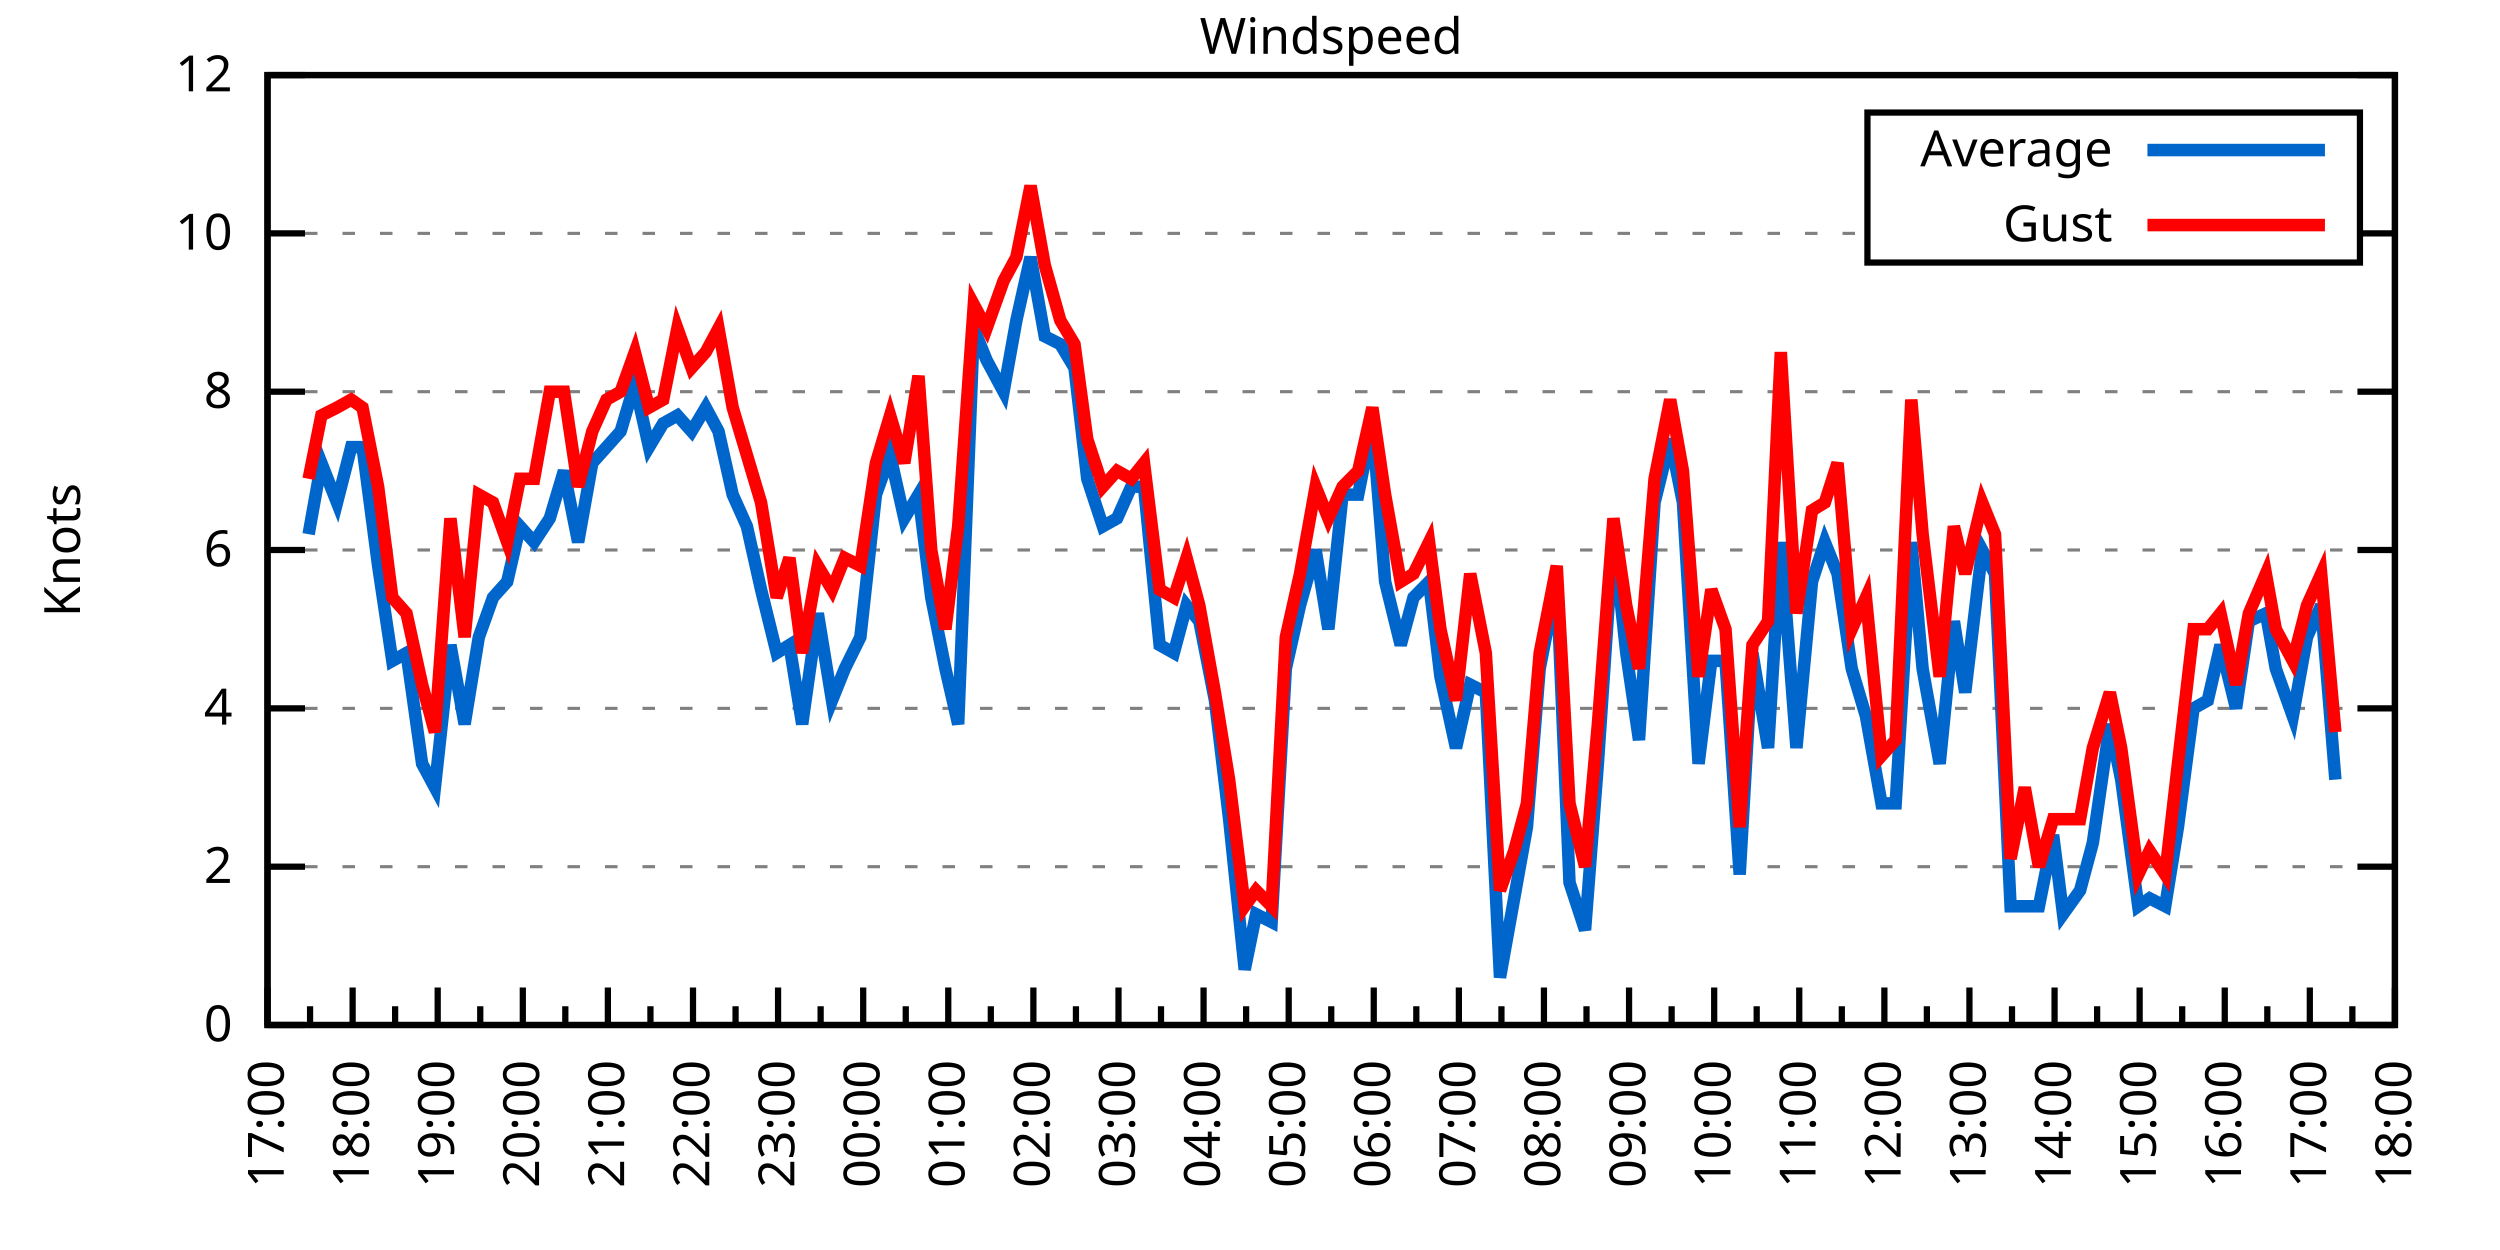
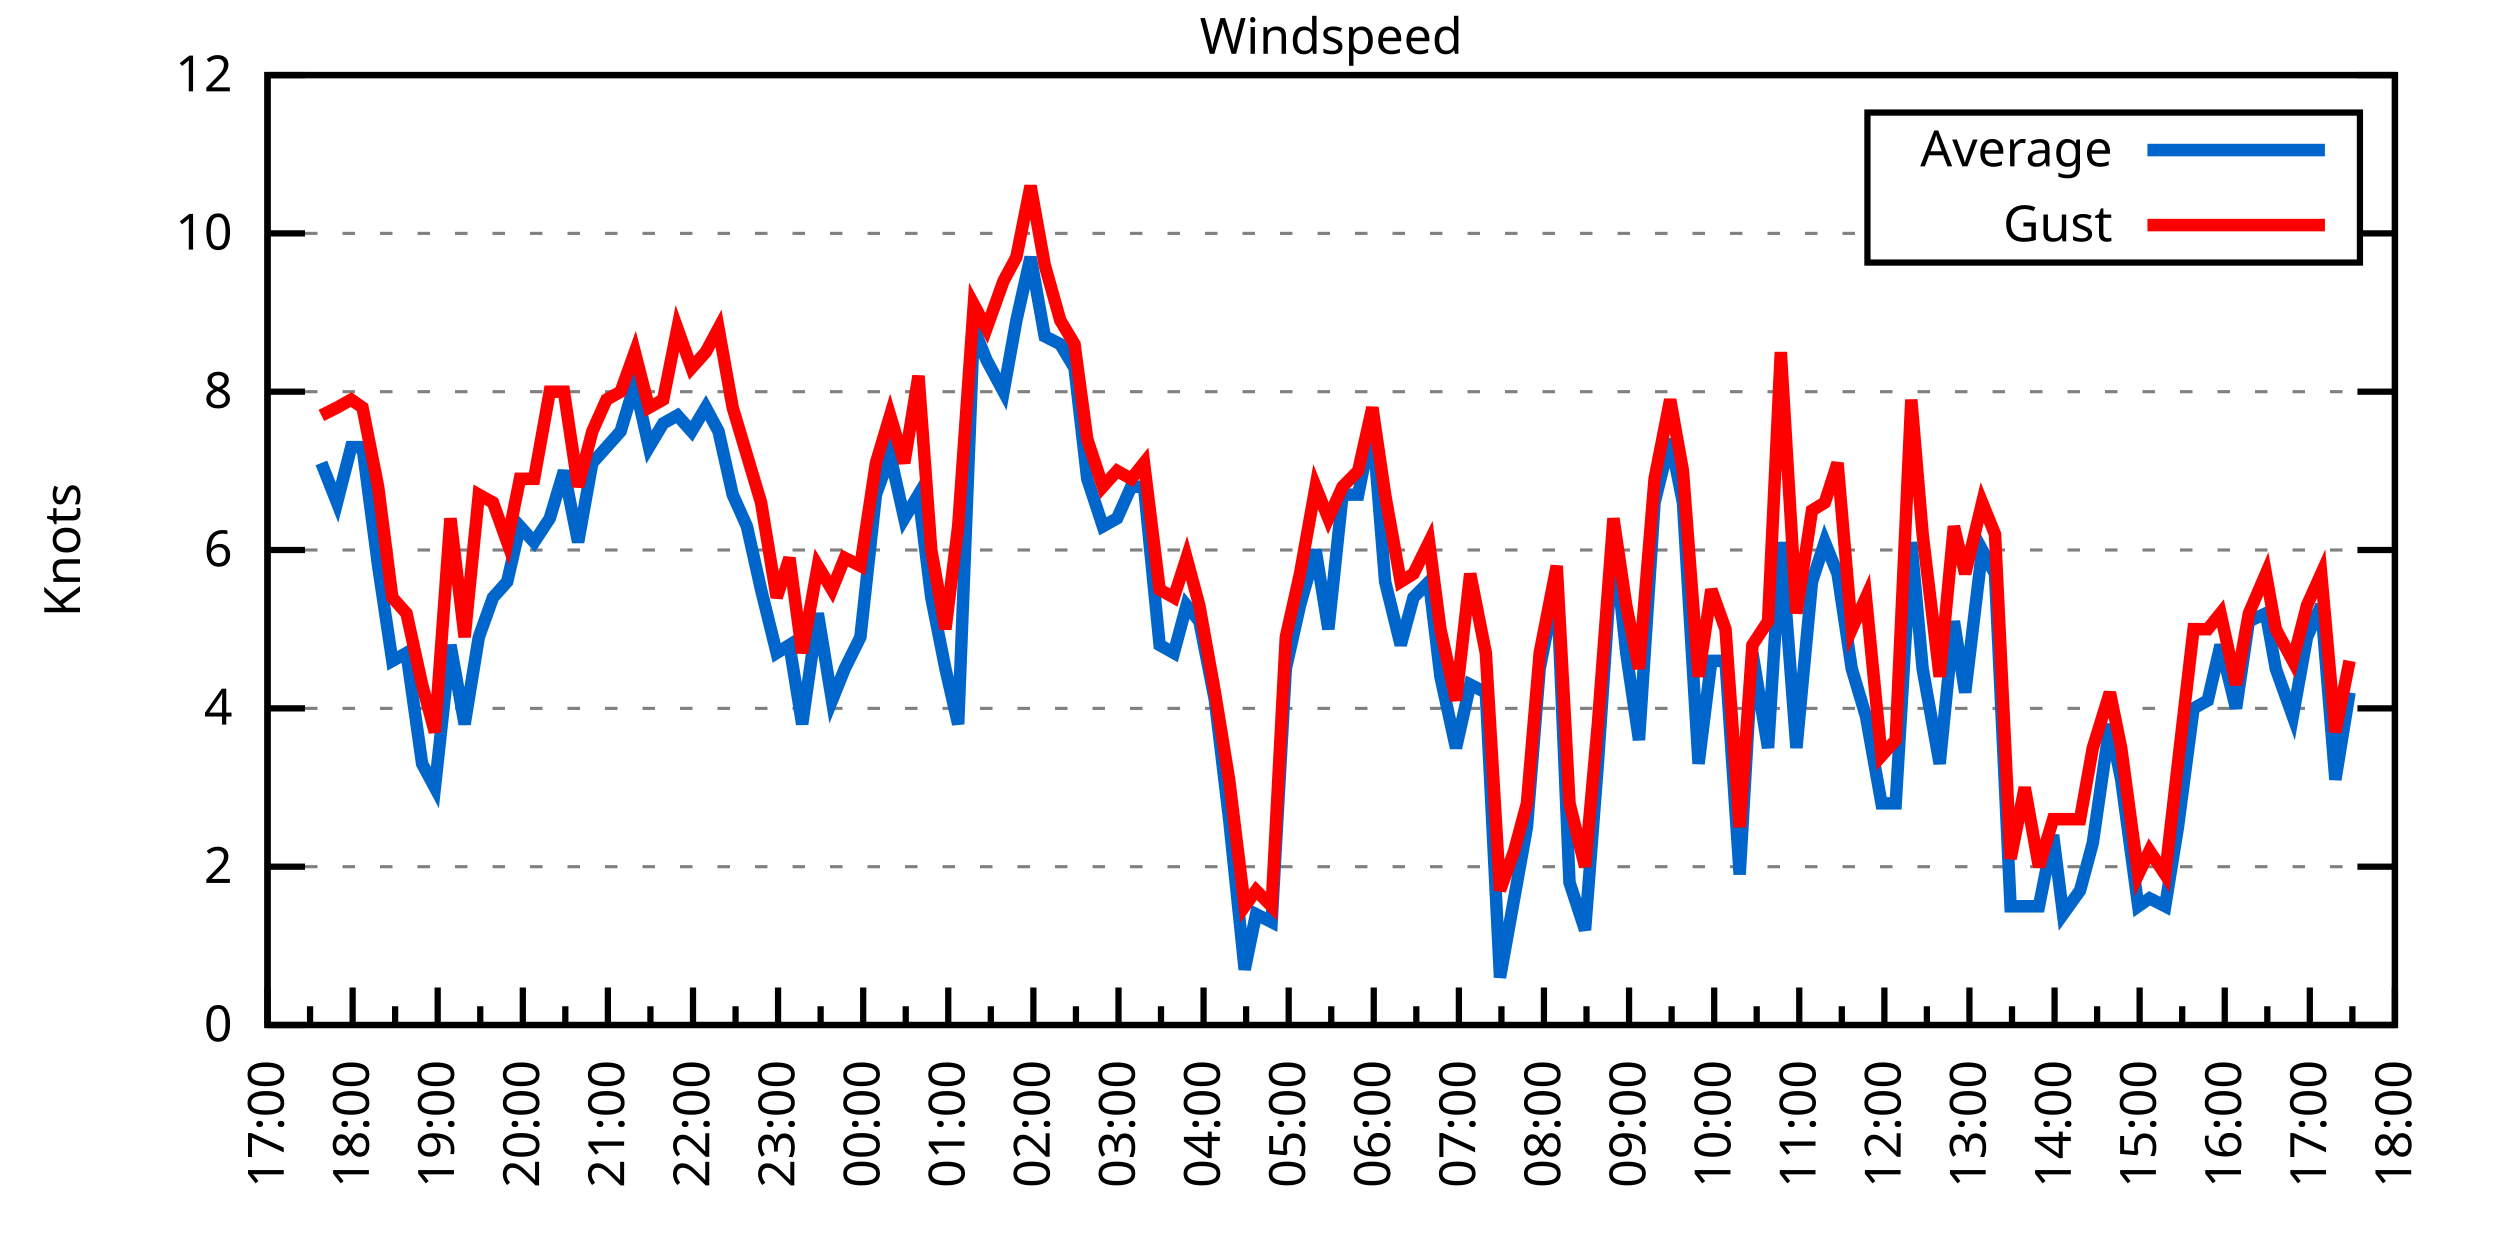
<svg xmlns="http://www.w3.org/2000/svg" xmlns:xlink="http://www.w3.org/1999/xlink" width="400" height="200" viewBox="0 0 400 200">
  <g id="gnuplot_canvas">
    <rect x="0" y="0" width="400" height="200" fill="none" />
    <defs>
      <circle id="gpDot" r="0.5" stroke-width="0.5" stroke="currentColor" />
      <path id="gpPt0" stroke-width="0.333" stroke="currentColor" d="M-1,0 h2 M0,-1 v2" />
      <path id="gpPt1" stroke-width="0.333" stroke="currentColor" d="M-1,-1 L1,1 M1,-1 L-1,1" />
      <path id="gpPt2" stroke-width="0.333" stroke="currentColor" d="M-1,0 L1,0 M0,-1 L0,1 M-1,-1 L1,1 M-1,1 L1,-1" />
      <rect id="gpPt3" stroke-width="0.333" stroke="currentColor" x="-1" y="-1" width="2" height="2" />
      <rect id="gpPt4" stroke-width="0.333" stroke="currentColor" fill="currentColor" x="-1" y="-1" width="2" height="2" />
      <circle id="gpPt5" stroke-width="0.333" stroke="currentColor" cx="0" cy="0" r="1" />
      <use xlink:href="#gpPt5" id="gpPt6" fill="currentColor" stroke="none" />
      <path id="gpPt7" stroke-width="0.333" stroke="currentColor" d="M0,-1.33 L-1.33,0.67 L1.33,0.67 z" />
      <use xlink:href="#gpPt7" id="gpPt8" fill="currentColor" stroke="none" />
      <use xlink:href="#gpPt7" id="gpPt9" stroke="currentColor" transform="rotate(180)" />
      <use xlink:href="#gpPt9" id="gpPt10" fill="currentColor" stroke="none" />
      <use xlink:href="#gpPt3" id="gpPt11" stroke="currentColor" transform="rotate(45)" />
      <use xlink:href="#gpPt11" id="gpPt12" fill="currentColor" stroke="none" />
      <path id="gpPt13" stroke-width="0.333" stroke="currentColor" d="M0,1.330 L1.265,0.411 L0.782,-1.067 L-0.782,-1.076 L-1.265,0.411 z" />
      <use xlink:href="#gpPt13" id="gpPt14" fill="currentColor" stroke="none" />
      <filter id="textbox" filterUnits="objectBoundingBox" x="0" y="0" height="1" width="1">
        <feFlood flood-color="white" flood-opacity="1" result="bgnd" />
        <feComposite in="SourceGraphic" in2="bgnd" operator="atop" />
      </filter>
      <filter id="greybox" filterUnits="objectBoundingBox" x="0" y="0" height="1" width="1">
        <feFlood flood-color="lightgrey" flood-opacity="1" result="grey" />
        <feComposite in="SourceGraphic" in2="grey" operator="atop" />
      </filter>
    </defs>
    <g fill="none" color="white" stroke="currentColor" stroke-width="1.00" stroke-linecap="butt" stroke-linejoin="miter">
</g>
    <g fill="none" color="black" stroke="currentColor" stroke-width="1.00" stroke-linecap="butt" stroke-linejoin="miter">
      <g stroke="none" shape-rendering="crispEdges">
        <polygon fill="rgb(255, 255, 255)" points="42.80,164.00 383.18,164.00 383.18,12.02 42.80,12.02 " />
      </g>
    </g>
    <g fill="none" color="black" stroke="currentColor" stroke-width="1.00" stroke-linecap="butt" stroke-linejoin="miter">
</g>
    <g fill="none" color="black" stroke="black" stroke-width="0.50" stroke-linecap="butt" stroke-linejoin="miter">
</g>
    <g fill="none" color="gray" stroke="currentColor" stroke-width="0.50" stroke-linecap="butt" stroke-linejoin="miter">
      <path stroke="gray" stroke-dasharray="2,4" class="gridline" d="M42.80,164.00 L383.19,164.00  " />
    </g>
    <g fill="none" color="gray" stroke="gray" stroke-width="1.00" stroke-linecap="butt" stroke-linejoin="miter">
</g>
    <g fill="none" color="black" stroke="currentColor" stroke-width="1.00" stroke-linecap="butt" stroke-linejoin="miter">
      <path stroke="black" d="M42.80,164.00 L48.80,164.00 M383.19,164.00 L377.19,164.00  " />
      <g transform="translate(37.20,166.60)" stroke="none" fill="black" font-family="Sans" font-size="8.00" text-anchor="end">
        <text>
          <tspan font-family="Sans"> 0</tspan>
        </text>
      </g>
    </g>
    <g fill="none" color="black" stroke="currentColor" stroke-width="1.00" stroke-linecap="butt" stroke-linejoin="miter">
</g>
    <g fill="none" color="black" stroke="black" stroke-width="0.50" stroke-linecap="butt" stroke-linejoin="miter">
</g>
    <g fill="none" color="gray" stroke="currentColor" stroke-width="0.50" stroke-linecap="butt" stroke-linejoin="miter">
      <path stroke="gray" stroke-dasharray="2,4" class="gridline" d="M42.80,138.67 L383.19,138.67  " />
    </g>
    <g fill="none" color="gray" stroke="gray" stroke-width="1.00" stroke-linecap="butt" stroke-linejoin="miter">
</g>
    <g fill="none" color="black" stroke="currentColor" stroke-width="1.00" stroke-linecap="butt" stroke-linejoin="miter">
      <path stroke="black" d="M42.80,138.67 L48.80,138.67 M383.19,138.67 L377.19,138.67  " />
      <g transform="translate(37.20,141.27)" stroke="none" fill="black" font-family="Sans" font-size="8.00" text-anchor="end">
        <text>
          <tspan font-family="Sans"> 2</tspan>
        </text>
      </g>
    </g>
    <g fill="none" color="black" stroke="currentColor" stroke-width="1.00" stroke-linecap="butt" stroke-linejoin="miter">
</g>
    <g fill="none" color="black" stroke="black" stroke-width="0.50" stroke-linecap="butt" stroke-linejoin="miter">
</g>
    <g fill="none" color="gray" stroke="currentColor" stroke-width="0.50" stroke-linecap="butt" stroke-linejoin="miter">
      <path stroke="gray" stroke-dasharray="2,4" class="gridline" d="M42.80,113.34 L383.19,113.34  " />
    </g>
    <g fill="none" color="gray" stroke="gray" stroke-width="1.00" stroke-linecap="butt" stroke-linejoin="miter">
</g>
    <g fill="none" color="black" stroke="currentColor" stroke-width="1.00" stroke-linecap="butt" stroke-linejoin="miter">
      <path stroke="black" d="M42.80,113.34 L48.80,113.34 M383.19,113.34 L377.19,113.34  " />
      <g transform="translate(37.20,115.94)" stroke="none" fill="black" font-family="Sans" font-size="8.00" text-anchor="end">
        <text>
          <tspan font-family="Sans"> 4</tspan>
        </text>
      </g>
    </g>
    <g fill="none" color="black" stroke="currentColor" stroke-width="1.00" stroke-linecap="butt" stroke-linejoin="miter">
</g>
    <g fill="none" color="black" stroke="black" stroke-width="0.50" stroke-linecap="butt" stroke-linejoin="miter">
</g>
    <g fill="none" color="gray" stroke="currentColor" stroke-width="0.50" stroke-linecap="butt" stroke-linejoin="miter">
      <path stroke="gray" stroke-dasharray="2,4" class="gridline" d="M42.80,88.00 L383.19,88.00  " />
    </g>
    <g fill="none" color="gray" stroke="gray" stroke-width="1.00" stroke-linecap="butt" stroke-linejoin="miter">
</g>
    <g fill="none" color="black" stroke="currentColor" stroke-width="1.00" stroke-linecap="butt" stroke-linejoin="miter">
      <path stroke="black" d="M42.80,88.00 L48.80,88.00 M383.19,88.00 L377.19,88.00  " />
      <g transform="translate(37.20,90.60)" stroke="none" fill="black" font-family="Sans" font-size="8.00" text-anchor="end">
        <text>
          <tspan font-family="Sans"> 6</tspan>
        </text>
      </g>
    </g>
    <g fill="none" color="black" stroke="currentColor" stroke-width="1.00" stroke-linecap="butt" stroke-linejoin="miter">
</g>
    <g fill="none" color="black" stroke="black" stroke-width="0.50" stroke-linecap="butt" stroke-linejoin="miter">
</g>
    <g fill="none" color="gray" stroke="currentColor" stroke-width="0.50" stroke-linecap="butt" stroke-linejoin="miter">
      <path stroke="gray" stroke-dasharray="2,4" class="gridline" d="M42.80,62.67 L383.19,62.67  " />
    </g>
    <g fill="none" color="gray" stroke="gray" stroke-width="1.00" stroke-linecap="butt" stroke-linejoin="miter">
</g>
    <g fill="none" color="black" stroke="currentColor" stroke-width="1.00" stroke-linecap="butt" stroke-linejoin="miter">
      <path stroke="black" d="M42.80,62.67 L48.80,62.67 M383.19,62.67 L377.19,62.67  " />
      <g transform="translate(37.20,65.27)" stroke="none" fill="black" font-family="Sans" font-size="8.00" text-anchor="end">
        <text>
          <tspan font-family="Sans"> 8</tspan>
        </text>
      </g>
    </g>
    <g fill="none" color="black" stroke="currentColor" stroke-width="1.00" stroke-linecap="butt" stroke-linejoin="miter">
</g>
    <g fill="none" color="black" stroke="black" stroke-width="0.50" stroke-linecap="butt" stroke-linejoin="miter">
</g>
    <g fill="none" color="gray" stroke="currentColor" stroke-width="0.50" stroke-linecap="butt" stroke-linejoin="miter">
      <path stroke="gray" stroke-dasharray="2,4" class="gridline" d="M42.80,37.34 L298.79,37.34 M377.59,37.34 L383.19,37.34  " />
    </g>
    <g fill="none" color="gray" stroke="gray" stroke-width="1.00" stroke-linecap="butt" stroke-linejoin="miter">
</g>
    <g fill="none" color="black" stroke="currentColor" stroke-width="1.00" stroke-linecap="butt" stroke-linejoin="miter">
      <path stroke="black" d="M42.80,37.34 L48.80,37.34 M383.19,37.34 L377.19,37.34  " />
      <g transform="translate(37.20,39.94)" stroke="none" fill="black" font-family="Sans" font-size="8.00" text-anchor="end">
        <text>
          <tspan font-family="Sans"> 10</tspan>
        </text>
      </g>
    </g>
    <g fill="none" color="black" stroke="currentColor" stroke-width="1.00" stroke-linecap="butt" stroke-linejoin="miter">
</g>
    <g fill="none" color="black" stroke="black" stroke-width="0.50" stroke-linecap="butt" stroke-linejoin="miter">
</g>
    <g fill="none" color="gray" stroke="currentColor" stroke-width="0.50" stroke-linecap="butt" stroke-linejoin="miter">
      <path stroke="gray" stroke-dasharray="2,4" class="gridline" d="M42.80,12.01 L383.19,12.01  " />
    </g>
    <g fill="none" color="gray" stroke="gray" stroke-width="1.00" stroke-linecap="butt" stroke-linejoin="miter">
</g>
    <g fill="none" color="black" stroke="currentColor" stroke-width="1.00" stroke-linecap="butt" stroke-linejoin="miter">
      <path stroke="black" d="M42.80,12.01 L48.80,12.01 M383.19,12.01 L377.19,12.01  " />
      <g transform="translate(37.20,14.61)" stroke="none" fill="black" font-family="Sans" font-size="8.00" text-anchor="end">
        <text>
          <tspan font-family="Sans"> 12</tspan>
        </text>
      </g>
    </g>
    <g fill="none" color="black" stroke="currentColor" stroke-width="1.00" stroke-linecap="butt" stroke-linejoin="miter">
      <path stroke="black" d="M42.80,164.00 L42.80,158.00  " />
      <g transform="translate(45.40,169.60) rotate(270)" stroke="none" fill="black" font-family="Sans" font-size="8.00" text-anchor="end">
        <text>
          <tspan font-family="Sans">17:00</tspan>
        </text>
      </g>
    </g>
    <g fill="none" color="black" stroke="currentColor" stroke-width="1.00" stroke-linecap="butt" stroke-linejoin="miter">
      <path stroke="black" d="M49.61,164.00 L49.61,161.00 M56.42,164.00 L56.42,158.00  " />
      <g transform="translate(59.02,169.60) rotate(270)" stroke="none" fill="black" font-family="Sans" font-size="8.00" text-anchor="end">
        <text>
          <tspan font-family="Sans">18:00</tspan>
        </text>
      </g>
    </g>
    <g fill="none" color="black" stroke="currentColor" stroke-width="1.00" stroke-linecap="butt" stroke-linejoin="miter">
      <path stroke="black" d="M63.22,164.00 L63.22,161.00 M70.03,164.00 L70.03,158.00  " />
      <g transform="translate(72.63,169.60) rotate(270)" stroke="none" fill="black" font-family="Sans" font-size="8.00" text-anchor="end">
        <text>
          <tspan font-family="Sans">19:00</tspan>
        </text>
      </g>
    </g>
    <g fill="none" color="black" stroke="currentColor" stroke-width="1.00" stroke-linecap="butt" stroke-linejoin="miter">
      <path stroke="black" d="M76.84,164.00 L76.84,161.00 M83.65,164.00 L83.65,158.00  " />
      <g transform="translate(86.25,169.60) rotate(270)" stroke="none" fill="black" font-family="Sans" font-size="8.00" text-anchor="end">
        <text>
          <tspan font-family="Sans">20:00</tspan>
        </text>
      </g>
    </g>
    <g fill="none" color="black" stroke="currentColor" stroke-width="1.00" stroke-linecap="butt" stroke-linejoin="miter">
      <path stroke="black" d="M90.45,164.00 L90.45,161.00 M97.26,164.00 L97.26,158.00  " />
      <g transform="translate(99.86,169.60) rotate(270)" stroke="none" fill="black" font-family="Sans" font-size="8.00" text-anchor="end">
        <text>
          <tspan font-family="Sans">21:00</tspan>
        </text>
      </g>
    </g>
    <g fill="none" color="black" stroke="currentColor" stroke-width="1.00" stroke-linecap="butt" stroke-linejoin="miter">
      <path stroke="black" d="M104.07,164.00 L104.07,161.00 M110.88,164.00 L110.88,158.00  " />
      <g transform="translate(113.48,169.60) rotate(270)" stroke="none" fill="black" font-family="Sans" font-size="8.00" text-anchor="end">
        <text>
          <tspan font-family="Sans">22:00</tspan>
        </text>
      </g>
    </g>
    <g fill="none" color="black" stroke="currentColor" stroke-width="1.00" stroke-linecap="butt" stroke-linejoin="miter">
      <path stroke="black" d="M117.69,164.00 L117.69,161.00 M124.49,164.00 L124.49,158.00  " />
      <g transform="translate(127.09,169.60) rotate(270)" stroke="none" fill="black" font-family="Sans" font-size="8.00" text-anchor="end">
        <text>
          <tspan font-family="Sans">23:00</tspan>
        </text>
      </g>
    </g>
    <g fill="none" color="black" stroke="currentColor" stroke-width="1.00" stroke-linecap="butt" stroke-linejoin="miter">
      <path stroke="black" d="M131.30,164.00 L131.30,161.00 M138.11,164.00 L138.11,158.00  " />
      <g transform="translate(140.71,169.60) rotate(270)" stroke="none" fill="black" font-family="Sans" font-size="8.00" text-anchor="end">
        <text>
          <tspan font-family="Sans">00:00</tspan>
        </text>
      </g>
    </g>
    <g fill="none" color="black" stroke="currentColor" stroke-width="1.00" stroke-linecap="butt" stroke-linejoin="miter">
      <path stroke="black" d="M144.92,164.00 L144.92,161.00 M151.72,164.00 L151.72,158.00  " />
      <g transform="translate(154.32,169.60) rotate(270)" stroke="none" fill="black" font-family="Sans" font-size="8.00" text-anchor="end">
        <text>
          <tspan font-family="Sans">01:00</tspan>
        </text>
      </g>
    </g>
    <g fill="none" color="black" stroke="currentColor" stroke-width="1.00" stroke-linecap="butt" stroke-linejoin="miter">
      <path stroke="black" d="M158.53,164.00 L158.53,161.00 M165.34,164.00 L165.34,158.00  " />
      <g transform="translate(167.94,169.60) rotate(270)" stroke="none" fill="black" font-family="Sans" font-size="8.00" text-anchor="end">
        <text>
          <tspan font-family="Sans">02:00</tspan>
        </text>
      </g>
    </g>
    <g fill="none" color="black" stroke="currentColor" stroke-width="1.00" stroke-linecap="butt" stroke-linejoin="miter">
      <path stroke="black" d="M172.15,164.00 L172.15,161.00 M178.96,164.00 L178.96,158.00  " />
      <g transform="translate(181.56,169.60) rotate(270)" stroke="none" fill="black" font-family="Sans" font-size="8.00" text-anchor="end">
        <text>
          <tspan font-family="Sans">03:00</tspan>
        </text>
      </g>
    </g>
    <g fill="none" color="black" stroke="currentColor" stroke-width="1.00" stroke-linecap="butt" stroke-linejoin="miter">
      <path stroke="black" d="M185.76,164.00 L185.76,161.00 M192.57,164.00 L192.57,158.00  " />
      <g transform="translate(195.17,169.60) rotate(270)" stroke="none" fill="black" font-family="Sans" font-size="8.00" text-anchor="end">
        <text>
          <tspan font-family="Sans">04:00</tspan>
        </text>
      </g>
    </g>
    <g fill="none" color="black" stroke="currentColor" stroke-width="1.00" stroke-linecap="butt" stroke-linejoin="miter">
      <path stroke="black" d="M199.38,164.00 L199.38,161.00 M206.19,164.00 L206.19,158.00  " />
      <g transform="translate(208.79,169.60) rotate(270)" stroke="none" fill="black" font-family="Sans" font-size="8.00" text-anchor="end">
        <text>
          <tspan font-family="Sans">05:00</tspan>
        </text>
      </g>
    </g>
    <g fill="none" color="black" stroke="currentColor" stroke-width="1.00" stroke-linecap="butt" stroke-linejoin="miter">
      <path stroke="black" d="M213.00,164.00 L213.00,161.00 M219.80,164.00 L219.80,158.00  " />
      <g transform="translate(222.40,169.60) rotate(270)" stroke="none" fill="black" font-family="Sans" font-size="8.00" text-anchor="end">
        <text>
          <tspan font-family="Sans">06:00</tspan>
        </text>
      </g>
    </g>
    <g fill="none" color="black" stroke="currentColor" stroke-width="1.00" stroke-linecap="butt" stroke-linejoin="miter">
      <path stroke="black" d="M226.61,164.00 L226.61,161.00 M233.42,164.00 L233.42,158.00  " />
      <g transform="translate(236.02,169.60) rotate(270)" stroke="none" fill="black" font-family="Sans" font-size="8.00" text-anchor="end">
        <text>
          <tspan font-family="Sans">07:00</tspan>
        </text>
      </g>
    </g>
    <g fill="none" color="black" stroke="currentColor" stroke-width="1.00" stroke-linecap="butt" stroke-linejoin="miter">
      <path stroke="black" d="M240.23,164.00 L240.23,161.00 M247.03,164.00 L247.03,158.00  " />
      <g transform="translate(249.63,169.60) rotate(270)" stroke="none" fill="black" font-family="Sans" font-size="8.00" text-anchor="end">
        <text>
          <tspan font-family="Sans">08:00</tspan>
        </text>
      </g>
    </g>
    <g fill="none" color="black" stroke="currentColor" stroke-width="1.00" stroke-linecap="butt" stroke-linejoin="miter">
      <path stroke="black" d="M253.84,164.00 L253.84,161.00 M260.65,164.00 L260.65,158.00  " />
      <g transform="translate(263.25,169.60) rotate(270)" stroke="none" fill="black" font-family="Sans" font-size="8.00" text-anchor="end">
        <text>
          <tspan font-family="Sans">09:00</tspan>
        </text>
      </g>
    </g>
    <g fill="none" color="black" stroke="currentColor" stroke-width="1.00" stroke-linecap="butt" stroke-linejoin="miter">
      <path stroke="black" d="M267.46,164.00 L267.46,161.00 M274.27,164.00 L274.27,158.00  " />
      <g transform="translate(276.87,169.60) rotate(270)" stroke="none" fill="black" font-family="Sans" font-size="8.00" text-anchor="end">
        <text>
          <tspan font-family="Sans">10:00</tspan>
        </text>
      </g>
    </g>
    <g fill="none" color="black" stroke="currentColor" stroke-width="1.00" stroke-linecap="butt" stroke-linejoin="miter">
      <path stroke="black" d="M281.07,164.00 L281.07,161.00 M287.88,164.00 L287.88,158.00  " />
      <g transform="translate(290.48,169.60) rotate(270)" stroke="none" fill="black" font-family="Sans" font-size="8.00" text-anchor="end">
        <text>
          <tspan font-family="Sans">11:00</tspan>
        </text>
      </g>
    </g>
    <g fill="none" color="black" stroke="currentColor" stroke-width="1.00" stroke-linecap="butt" stroke-linejoin="miter">
      <path stroke="black" d="M294.69,164.00 L294.69,161.00 M301.50,164.00 L301.50,158.00  " />
      <g transform="translate(304.10,169.60) rotate(270)" stroke="none" fill="black" font-family="Sans" font-size="8.00" text-anchor="end">
        <text>
          <tspan font-family="Sans">12:00</tspan>
        </text>
      </g>
    </g>
    <g fill="none" color="black" stroke="currentColor" stroke-width="1.00" stroke-linecap="butt" stroke-linejoin="miter">
      <path stroke="black" d="M308.30,164.00 L308.30,161.00 M315.11,164.00 L315.11,158.00  " />
      <g transform="translate(317.71,169.60) rotate(270)" stroke="none" fill="black" font-family="Sans" font-size="8.00" text-anchor="end">
        <text>
          <tspan font-family="Sans">13:00</tspan>
        </text>
      </g>
    </g>
    <g fill="none" color="black" stroke="currentColor" stroke-width="1.00" stroke-linecap="butt" stroke-linejoin="miter">
      <path stroke="black" d="M321.92,164.00 L321.92,161.00 M328.73,164.00 L328.73,158.00  " />
      <g transform="translate(331.33,169.60) rotate(270)" stroke="none" fill="black" font-family="Sans" font-size="8.00" text-anchor="end">
        <text>
          <tspan font-family="Sans">14:00</tspan>
        </text>
      </g>
    </g>
    <g fill="none" color="black" stroke="currentColor" stroke-width="1.00" stroke-linecap="butt" stroke-linejoin="miter">
      <path stroke="black" d="M335.54,164.00 L335.54,161.00 M342.34,164.00 L342.34,158.00  " />
      <g transform="translate(344.94,169.60) rotate(270)" stroke="none" fill="black" font-family="Sans" font-size="8.00" text-anchor="end">
        <text>
          <tspan font-family="Sans">15:00</tspan>
        </text>
      </g>
    </g>
    <g fill="none" color="black" stroke="currentColor" stroke-width="1.00" stroke-linecap="butt" stroke-linejoin="miter">
      <path stroke="black" d="M349.15,164.00 L349.15,161.00 M355.96,164.00 L355.96,158.00  " />
      <g transform="translate(358.56,169.60) rotate(270)" stroke="none" fill="black" font-family="Sans" font-size="8.00" text-anchor="end">
        <text>
          <tspan font-family="Sans">16:00</tspan>
        </text>
      </g>
    </g>
    <g fill="none" color="black" stroke="currentColor" stroke-width="1.00" stroke-linecap="butt" stroke-linejoin="miter">
      <path stroke="black" d="M362.77,164.00 L362.77,161.00 M369.57,164.00 L369.57,158.00  " />
      <g transform="translate(372.17,169.60) rotate(270)" stroke="none" fill="black" font-family="Sans" font-size="8.00" text-anchor="end">
        <text>
          <tspan font-family="Sans">17:00</tspan>
        </text>
      </g>
    </g>
    <g fill="none" color="black" stroke="currentColor" stroke-width="1.00" stroke-linecap="butt" stroke-linejoin="miter">
      <path stroke="black" d="M376.38,164.00 L376.38,161.00 M383.19,164.00 L383.19,158.00  " />
      <g transform="translate(385.79,169.60) rotate(270)" stroke="none" fill="black" font-family="Sans" font-size="8.00" text-anchor="end">
        <text>
          <tspan font-family="Sans">18:00</tspan>
        </text>
      </g>
    </g>
    <g fill="none" color="black" stroke="currentColor" stroke-width="1.00" stroke-linecap="butt" stroke-linejoin="miter">
</g>
    <g fill="none" color="black" stroke="currentColor" stroke-width="1.00" stroke-linecap="butt" stroke-linejoin="miter">
      <path stroke="black" d="M42.80,12.01 L42.80,164.00 L383.19,164.00 L383.19,12.01 L42.80,12.01 Z  " />
    </g>
    <g fill="none" color="black" stroke="currentColor" stroke-width="1.00" stroke-linecap="butt" stroke-linejoin="miter">
      <g transform="translate(12.80,88.01) rotate(270)" stroke="none" fill="black" font-family="Sans" font-size="8.00" text-anchor="middle">
        <text>
          <tspan font-family="Sans">Knots</tspan>
        </text>
      </g>
    </g>
    <g fill="none" color="black" stroke="currentColor" stroke-width="1.00" stroke-linecap="butt" stroke-linejoin="miter">
</g>
    <g fill="none" color="black" stroke="currentColor" stroke-width="1.00" stroke-linecap="butt" stroke-linejoin="miter">
      <path stroke="black" d="M298.79,42.01 L298.79,18.01 L377.59,18.01 L377.59,42.01 L298.79,42.01 Z  " />
    </g>
    <g id="Windspeed_plot_1">
      <g fill="none" color="white" stroke="black" stroke-width="2.00" stroke-linecap="butt" stroke-linejoin="miter">
</g>
      <g fill="none" color="black" stroke="currentColor" stroke-width="2.00" stroke-linecap="butt" stroke-linejoin="miter">
        <g transform="translate(337.99,26.61)" stroke="none" fill="black" font-family="Sans" font-size="8.00" text-anchor="end">
          <text>
            <tspan font-family="Sans">Average</tspan>
          </text>
        </g>
      </g>
      <g fill="none" color="black" stroke="currentColor" stroke-width="2.00" stroke-linecap="butt" stroke-linejoin="miter">
-         <path stroke="rgb(  0, 102, 204)" d="M343.59,24.01 L371.99,24.01 M49.38,85.47 L51.42,74.07 L53.92,80.41 L56.19,71.54 L58.00,71.54 L60.50,90.54   L62.77,105.74 L65.04,104.47 L67.54,122.20 L69.58,126.00 L72.07,103.20 L74.34,115.87 L76.61,101.94 L78.88,95.60   L81.15,93.07 L83.19,84.21 L85.46,86.74 L87.96,82.94 L90.23,75.34 L92.50,86.74 L94.77,74.07 L97.04,71.54   L99.30,69.01 L101.57,61.41 L103.84,71.54 L106.11,67.74 L108.38,66.47 L110.65,69.01 L112.92,65.21 L114.96,69.01   L117.23,79.14 L119.50,84.21 L121.77,94.34 L124.27,104.47 L126.31,103.20 L128.35,115.87 L130.85,98.14 L133.12,112.07   L135.16,107.00 L137.66,101.94 L140.15,79.14 L142.42,72.81 L144.69,82.94 L146.96,79.14 L149.00,95.60 L151.27,107.00   L153.31,115.87 L155.81,52.54 L157.85,57.61 L160.57,62.67 L162.62,51.27 L164.89,41.14 L167.16,53.81 L169.65,55.07   L171.92,58.87 L173.96,76.61 L176.46,84.21 L178.73,82.94 L181.00,77.87 L183.04,77.87 L185.54,103.20 L187.81,104.47   L189.85,96.87 L191.89,99.40 L194.39,112.07 L196.66,131.07 L199.15,155.13 L200.97,146.27 L203.46,147.53 L205.73,107.00   L208.00,96.87 L210.50,88.00 L212.54,100.67 L214.81,79.14 L217.31,79.14 L219.58,67.74 L221.62,93.07 L224.11,103.20   L226.16,95.60 L228.65,93.07 L230.47,108.27 L232.96,119.67 L235.23,109.54 L237.73,110.80 L240.00,156.40 L242.27,143.73   L244.31,132.34 L246.35,107.00 L249.08,93.07 L251.12,141.20 L253.61,148.80 L255.66,122.20 L258.15,85.47 L260.20,104.47   L262.24,118.40 L264.73,80.41 L267.23,70.27 L269.27,80.41 L271.77,122.20 L273.81,105.74 L276.08,105.74 L278.35,139.93   L280.39,104.47 L282.89,119.67 L284.93,86.74 L287.43,119.67 L289.92,93.07 L291.97,86.74 L294.01,91.80 L296.28,107.00   L298.55,114.60 L301.04,128.54 L303.31,128.54 L305.81,86.74 L307.62,107.00 L310.35,122.20 L312.62,99.40 L314.43,110.80   L317.15,88.00 L319.20,91.80 L321.69,145.00 L323.96,145.00 L326.23,145.00 L328.50,133.60 L330.09,146.27 L332.81,142.47   L334.85,134.87 L337.58,115.87 L339.39,124.74 L342.12,145.00 L343.93,143.73 L346.43,145.00 L348.47,132.34 L350.97,113.34   L353.24,112.07 L355.28,103.20 L357.77,113.34 L359.82,99.40 L362.54,98.14 L364.13,107.00 L366.85,114.60 L369.12,101.94   L371.39,96.87 L373.66,124.74  " />
+         <path stroke="rgb(  0, 102, 204)" d="M343.59,24.01 L371.99,24.01 M51.42,74.07 L53.92,80.41 L56.19,71.54 L58.00,71.54 L60.50,90.54 L62.77,105.74   L65.04,104.47 L67.54,122.20 L69.58,126.00 L72.07,103.20 L74.34,115.87 L76.61,101.94 L78.88,95.60 L81.15,93.07   L83.19,84.21 L85.46,86.74 L87.96,82.94 L90.23,75.34 L92.50,86.74 L94.77,74.07 L97.04,71.54 L99.30,69.01   L101.57,61.41 L103.84,71.54 L106.11,67.74 L108.38,66.47 L110.65,69.01 L112.92,65.21 L114.96,69.01 L117.23,79.14   L119.50,84.21 L121.77,94.34 L124.27,104.47 L126.31,103.20 L128.35,115.87 L130.85,98.14 L133.12,112.07 L135.16,107.00   L137.66,101.94 L140.15,79.14 L142.42,72.81 L144.69,82.94 L146.96,79.14 L149.00,95.60 L151.27,107.00 L153.31,115.87   L155.81,52.54 L157.85,57.61 L160.57,62.67 L162.62,51.27 L164.89,41.14 L167.16,53.81 L169.65,55.07 L171.92,58.87   L173.96,76.61 L176.46,84.21 L178.73,82.94 L181.00,77.87 L183.04,77.87 L185.54,103.20 L187.81,104.47 L189.85,96.87   L191.89,99.40 L194.39,112.07 L196.66,131.07 L199.15,155.13 L200.97,146.27 L203.46,147.53 L205.73,107.00 L208.00,96.87   L210.50,88.00 L212.54,100.67 L214.81,79.14 L217.31,79.14 L219.58,67.74 L221.62,93.07 L224.11,103.20 L226.16,95.60   L228.65,93.07 L230.47,108.27 L232.96,119.67 L235.23,109.54 L237.73,110.80 L240.00,156.40 L242.27,143.73 L244.31,132.34   L246.35,107.00 L249.08,93.07 L251.12,141.20 L253.61,148.80 L255.66,122.20 L258.15,85.47 L260.20,104.47 L262.24,118.40   L264.73,80.41 L267.23,70.27 L269.27,80.41 L271.77,122.20 L273.81,105.74 L276.08,105.74 L278.35,139.93 L280.39,104.47   L282.89,119.67 L284.93,86.74 L287.43,119.67 L289.92,93.07 L291.97,86.74 L294.01,91.80 L296.28,107.00 L298.55,114.60   L301.04,128.54 L303.31,128.54 L305.81,86.74 L307.62,107.00 L310.35,122.20 L312.62,99.40 L314.43,110.80 L317.15,88.00   L319.20,91.80 L321.69,145.00 L323.96,145.00 L326.23,145.00 L328.50,133.60 L330.09,146.27 L332.81,142.47 L334.85,134.87   L337.58,115.87 L339.39,124.74 L342.12,145.00 L343.93,143.73 L346.43,145.00 L348.47,132.34 L350.97,113.34 L353.24,112.07   L355.28,103.20 L357.77,113.34 L359.82,99.40 L362.54,98.14 L364.13,107.00 L366.85,114.60 L369.12,101.94 L371.39,96.87   L373.66,124.74 L375.93,110.80  " />
      </g>
    </g>
    <g id="Windspeed_plot_2">
      <g fill="none" color="black" stroke="currentColor" stroke-width="2.00" stroke-linecap="butt" stroke-linejoin="miter">
        <g transform="translate(337.99,38.61)" stroke="none" fill="black" font-family="Sans" font-size="8.00" text-anchor="end">
          <text>
            <tspan font-family="Sans">Gust</tspan>
          </text>
        </g>
      </g>
      <g fill="none" color="black" stroke="currentColor" stroke-width="2.00" stroke-linecap="butt" stroke-linejoin="miter">
-         <path stroke="rgb(255,   0,   0)" d="M343.59,36.01 L371.99,36.01 M49.38,76.61 L51.42,66.47 L53.92,65.21 L56.19,63.94 L58.00,65.21 L60.50,77.87   L62.77,95.60 L65.04,98.14 L67.54,109.54 L69.58,117.14 L72.07,82.94 L74.34,101.94 L76.61,79.14 L78.88,80.41   L81.15,86.74 L83.19,76.61 L85.46,76.61 L87.96,62.67 L90.23,62.67 L92.50,77.87 L94.77,69.01 L97.04,63.94   L99.30,62.67 L101.57,56.34 L103.84,65.21 L106.11,63.94 L108.38,52.54 L110.65,58.87 L112.92,56.34 L114.96,52.54   L117.23,65.21 L119.50,72.81 L121.77,80.41 L124.27,95.60 L126.31,89.27 L128.35,104.47 L130.85,90.54 L133.12,94.34   L135.16,89.27 L137.66,90.54 L140.15,74.07 L142.42,66.47 L144.69,74.07 L146.96,60.14 L149.00,88.00 L151.27,100.67   L153.31,84.21 L155.81,48.74 L157.85,52.54 L160.57,44.94 L162.62,41.14 L164.89,29.74 L167.16,42.41 L169.65,51.27   L171.92,55.07 L173.96,70.27 L176.46,77.87 L178.73,75.34 L181.00,76.61 L183.04,74.07 L185.54,94.34 L187.81,95.60   L189.85,89.27 L191.89,96.87 L194.39,110.80 L196.66,124.74 L199.15,145.00 L200.97,142.47 L203.46,145.00 L205.73,101.94   L208.00,91.80 L210.50,77.87 L212.54,82.94 L214.81,77.87 L217.31,75.34 L219.58,65.21 L221.62,79.14 L224.11,93.07   L226.16,91.80 L228.65,86.74 L230.47,100.67 L232.96,112.07 L235.23,91.80 L237.73,104.47 L240.00,142.47 L242.27,136.14   L244.31,128.54 L246.35,104.47 L249.08,90.54 L251.12,128.54 L253.61,138.67 L255.66,115.87 L258.15,82.94 L260.20,96.87   L262.24,107.00 L264.73,76.61 L267.23,63.94 L269.27,75.34 L271.77,108.27 L273.81,94.34 L276.08,100.67 L278.35,132.34   L280.39,103.20 L282.89,99.40 L284.93,56.34 L287.43,98.14 L289.92,81.67 L291.97,80.41 L294.01,74.07 L296.28,100.67   L298.55,95.60 L301.04,120.94 L303.31,118.40 L305.81,63.94 L307.62,85.47 L310.35,108.27 L312.62,84.21 L314.43,91.80   L317.15,80.41 L319.20,85.47 L321.69,137.40 L323.96,126.00 L326.23,138.67 L328.50,131.07 L330.09,131.07 L332.81,131.07   L334.85,119.67 L337.58,110.80 L339.39,119.67 L342.12,139.93 L343.93,136.14 L346.43,139.93 L348.47,122.20 L350.97,100.67   L353.24,100.67 L355.28,98.14 L357.77,109.54 L359.82,98.14 L362.54,91.80 L364.13,100.67 L366.85,105.74 L369.12,96.87   L371.39,91.80 L373.66,117.14  " />
+         <path stroke="rgb(255,   0,   0)" d="M343.59,36.01 L371.99,36.01 M51.42,66.47 L53.92,65.21 L56.19,63.94 L58.00,65.21 L60.50,77.87 L62.77,95.60   L65.04,98.14 L67.54,109.54 L69.58,117.14 L72.07,82.94 L74.34,101.94 L76.61,79.14 L78.88,80.41 L81.15,86.74   L83.19,76.61 L85.46,76.61 L87.96,62.67 L90.23,62.67 L92.50,77.87 L94.77,69.01 L97.04,63.94 L99.30,62.67   L101.57,56.34 L103.84,65.21 L106.11,63.94 L108.38,52.54 L110.65,58.87 L112.92,56.34 L114.96,52.54 L117.23,65.21   L119.50,72.81 L121.77,80.41 L124.27,95.60 L126.31,89.27 L128.35,104.47 L130.85,90.54 L133.12,94.34 L135.16,89.27   L137.66,90.54 L140.15,74.07 L142.42,66.47 L144.69,74.07 L146.96,60.14 L149.00,88.00 L151.27,100.67 L153.31,84.21   L155.81,48.74 L157.85,52.54 L160.57,44.94 L162.62,41.14 L164.89,29.74 L167.16,42.41 L169.65,51.27 L171.92,55.07   L173.96,70.27 L176.46,77.87 L178.73,75.34 L181.00,76.61 L183.04,74.07 L185.54,94.34 L187.81,95.60 L189.85,89.27   L191.89,96.87 L194.39,110.80 L196.66,124.74 L199.15,145.00 L200.97,142.47 L203.46,145.00 L205.73,101.94 L208.00,91.80   L210.50,77.87 L212.54,82.94 L214.81,77.87 L217.31,75.34 L219.58,65.21 L221.62,79.14 L224.11,93.07 L226.16,91.80   L228.65,86.74 L230.47,100.67 L232.96,112.07 L235.23,91.80 L237.73,104.47 L240.00,142.47 L242.27,136.14 L244.31,128.54   L246.35,104.47 L249.08,90.54 L251.12,128.54 L253.61,138.67 L255.66,115.87 L258.15,82.94 L260.20,96.87 L262.24,107.00   L264.73,76.61 L267.23,63.94 L269.27,75.34 L271.77,108.27 L273.81,94.34 L276.08,100.67 L278.35,132.34 L280.39,103.20   L282.89,99.40 L284.93,56.34 L287.43,98.14 L289.92,81.67 L291.97,80.41 L294.01,74.07 L296.28,100.67 L298.55,95.60   L301.04,120.94 L303.31,118.40 L305.81,63.94 L307.62,85.47 L310.35,108.27 L312.62,84.21 L314.43,91.80 L317.15,80.41   L319.20,85.47 L321.69,137.40 L323.96,126.00 L326.23,138.67 L328.50,131.07 L330.09,131.07 L332.81,131.07 L334.85,119.67   L337.58,110.80 L339.39,119.67 L342.12,139.93 L343.93,136.14 L346.43,139.93 L348.47,122.20 L350.97,100.67 L353.24,100.67   L355.28,98.14 L357.77,109.54 L359.82,98.14 L362.54,91.80 L364.13,100.67 L366.85,105.74 L369.12,96.87 L371.39,91.80   L373.66,117.14 L375.93,105.74  " />
      </g>
    </g>
    <g fill="none" color="black" stroke="currentColor" stroke-width="2.00" stroke-linecap="butt" stroke-linejoin="miter">
</g>
    <g fill="none" color="black" stroke="black" stroke-width="1.00" stroke-linecap="butt" stroke-linejoin="miter">
</g>
    <g fill="none" color="black" stroke="currentColor" stroke-width="1.00" stroke-linecap="butt" stroke-linejoin="miter">
      <path stroke="black" d="M42.80,12.01 L42.80,164.00 L383.19,164.00 L383.19,12.01 L42.80,12.01 Z  " />
    </g>
    <g fill="none" color="black" stroke="currentColor" stroke-width="1.00" stroke-linecap="butt" stroke-linejoin="miter">
      <g transform="translate(212.99,8.61)" stroke="none" fill="black" font-family="Sans" font-size="8.00" text-anchor="middle">
        <text>
          <tspan font-family="Sans">Windspeed</tspan>
        </text>
      </g>
    </g>
    <g fill="none" color="black" stroke="currentColor" stroke-width="1.00" stroke-linecap="butt" stroke-linejoin="miter">
</g>
  </g>
</svg>
